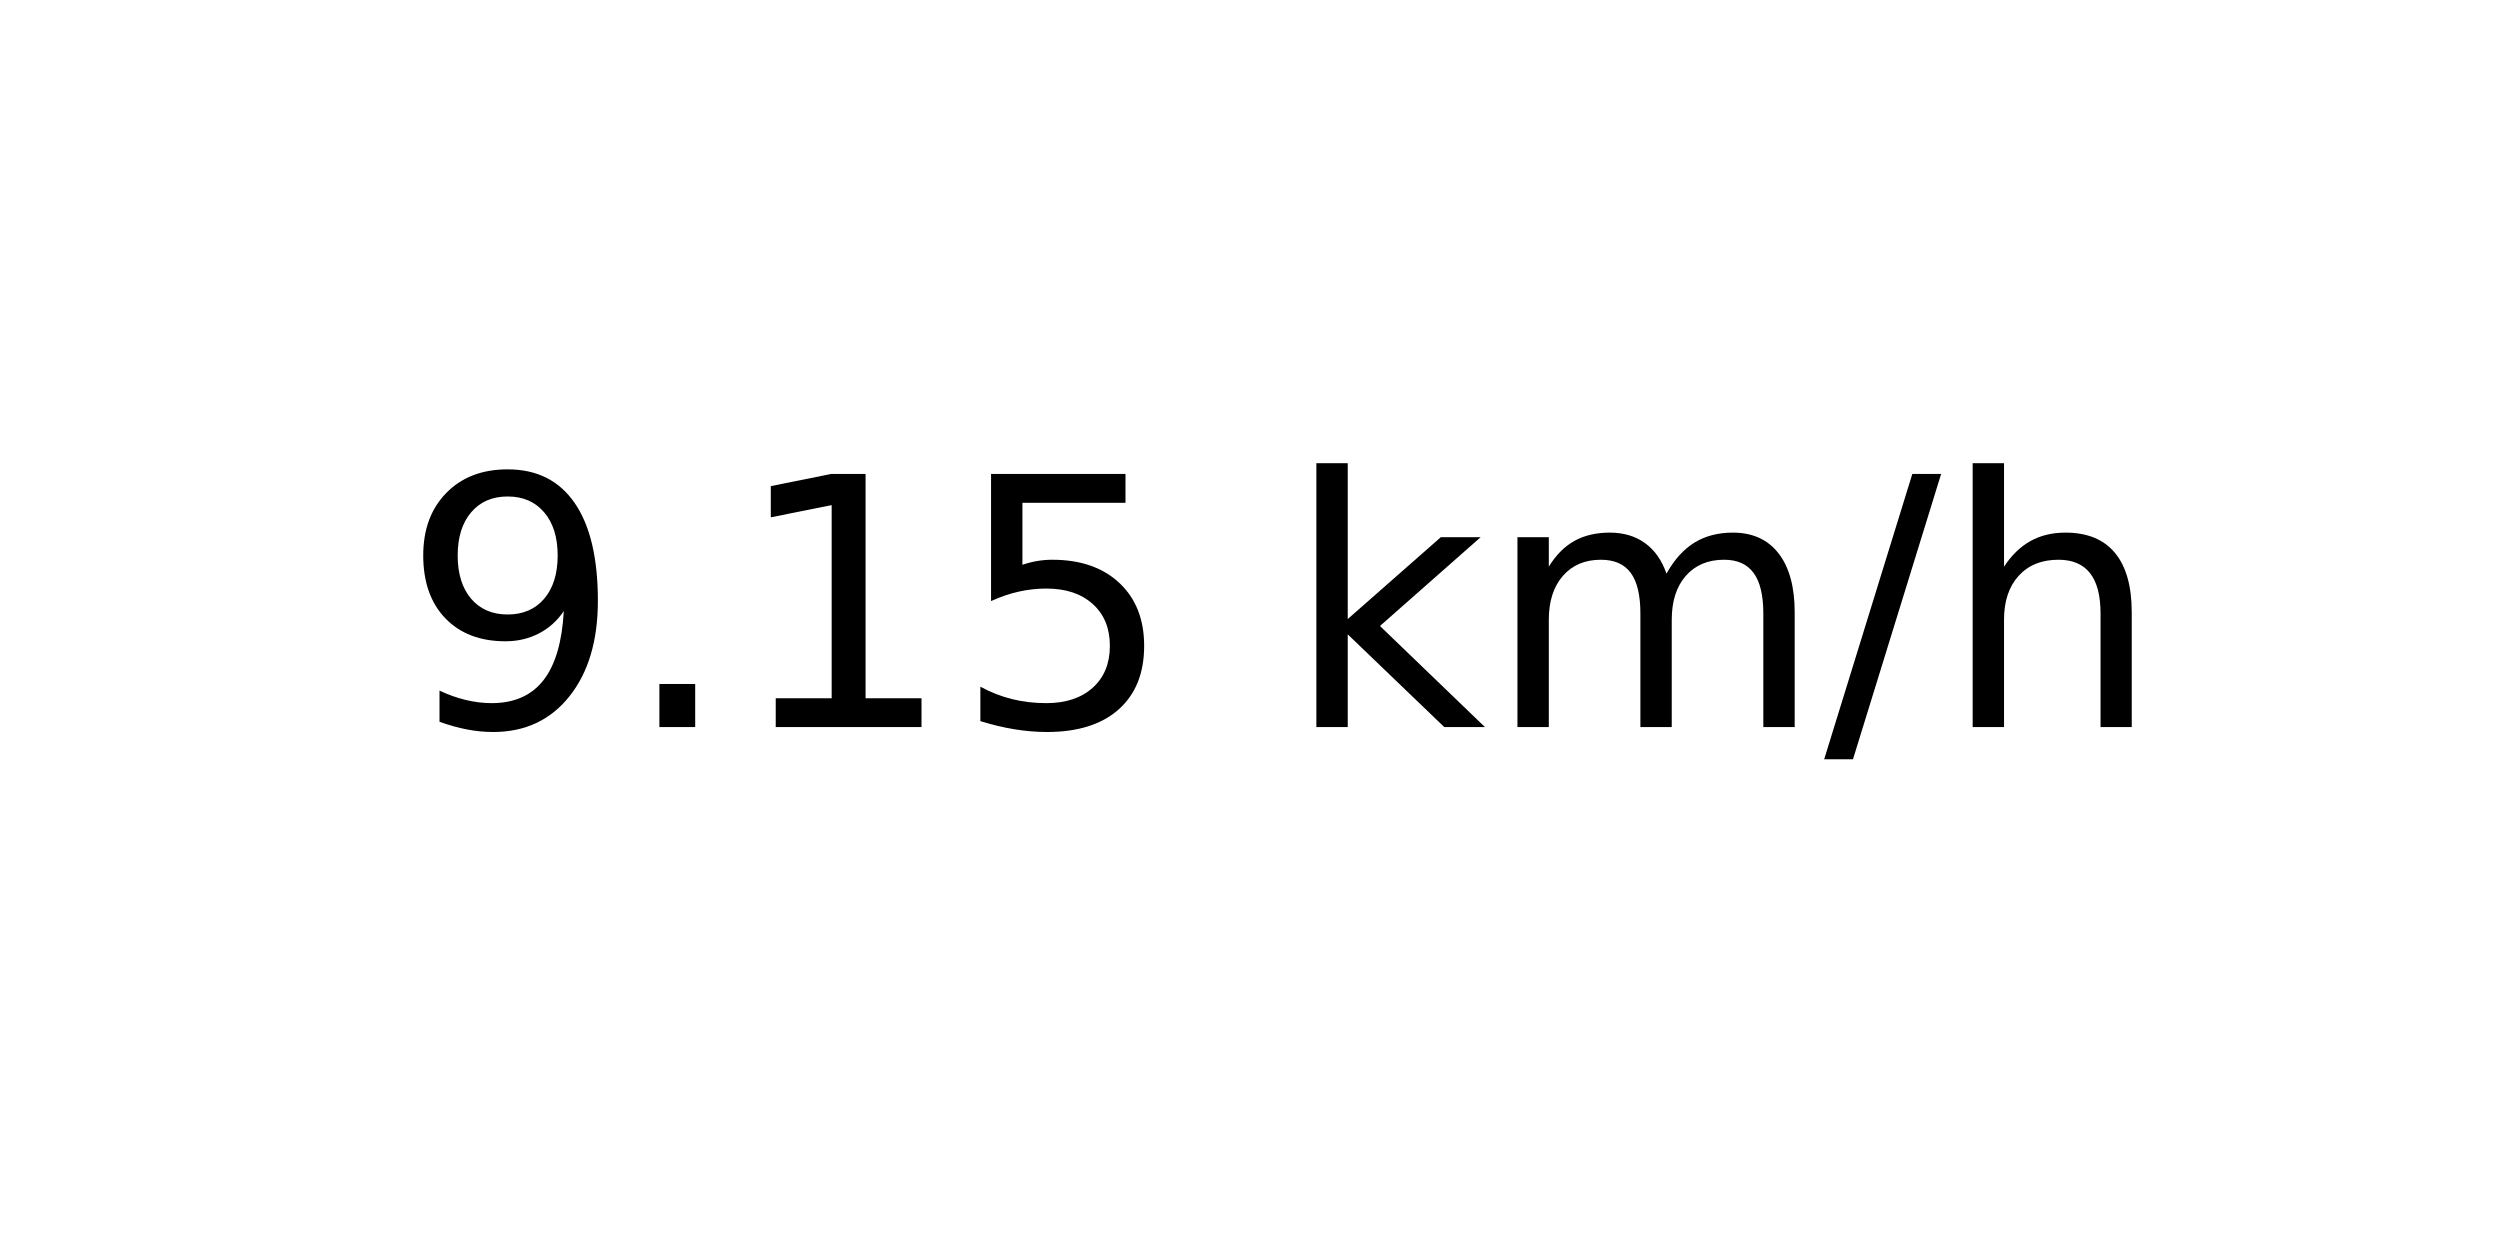
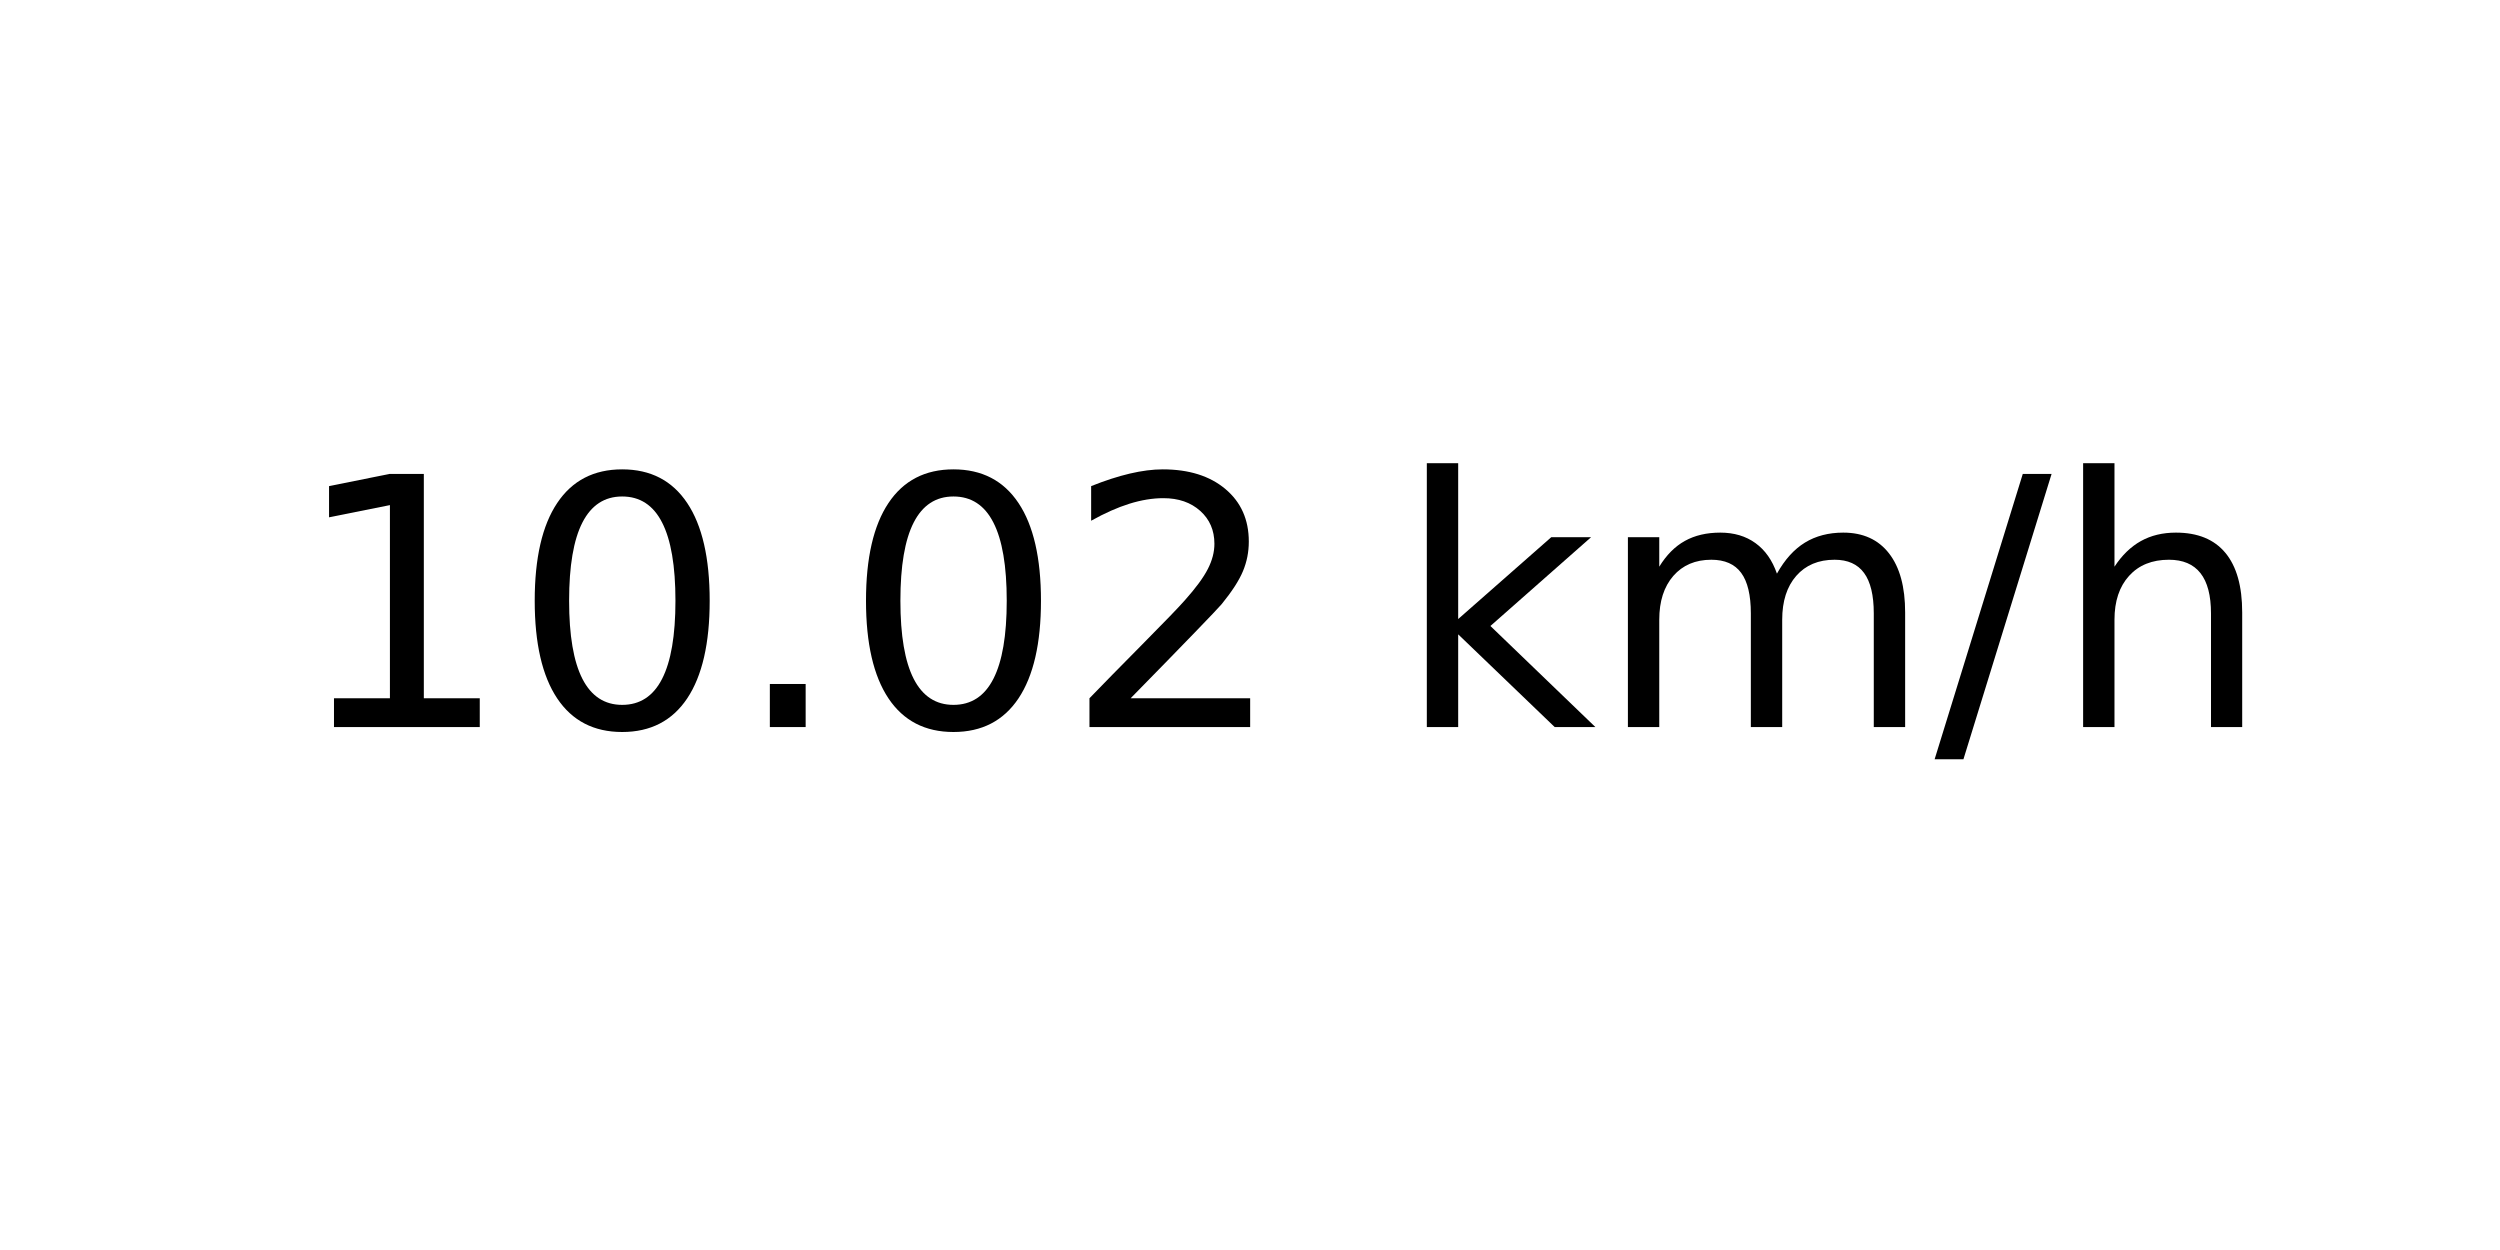
<svg xmlns="http://www.w3.org/2000/svg" xmlns:xlink="http://www.w3.org/1999/xlink" width="72pt" height="36pt" viewBox="0 0 72 36" version="1.1">
  <defs>
    <style type="text/css">*{stroke-linejoin: round; stroke-linecap: butt}</style>
  </defs>
  <g id="figure_1">
    <g id="axes_1">
      <g id="text_1">
-         <g transform="translate(11.55937 20.93937) scale(0.1 -0.1)">
+         <g transform="translate(8.378125 20.93937) scale(0.1 -0.1)">
          <defs>
-             <path id="DejaVuSans-39" d="M 703 97  L 703 672  Q 941 559 1184 500  Q 1428 441 1663 441  Q 2288 441 2617 861  Q 2947 1281 2994 2138  Q 2813 1869 2534 1725  Q 2256 1581 1919 1581  Q 1219 1581 811 2004  Q 403 2428 403 3163  Q 403 3881 828 4315  Q 1253 4750 1959 4750  Q 2769 4750 3195 4129  Q 3622 3509 3622 2328  Q 3622 1225 3098 567  Q 2575 -91 1691 -91  Q 1453 -91 1209 -44  Q 966 3 703 97  z M 1959 2075  Q 2384 2075 2632 2365  Q 2881 2656 2881 3163  Q 2881 3666 2632 3958  Q 2384 4250 1959 4250  Q 1534 4250 1286 3958  Q 1038 3666 1038 3163  Q 1038 2656 1286 2365  Q 1534 2075 1959 2075  z " transform="scale(0.015625)" />
+             <path id="DejaVuSans-31" d="M 794 531  L 1825 531  L 1825 4091  L 703 3866  L 703 4441  L 1819 4666  L 2450 4666  L 2450 531  L 3481 531  L 3481 0  L 794 0  L 794 531  z " transform="scale(0.015625)" />
+             <path id="DejaVuSans-30" d="M 2034 4250  Q 1547 4250 1301 3770  Q 1056 3291 1056 2328  Q 1056 1369 1301 889  Q 1547 409 2034 409  Q 2525 409 2770 889  Q 3016 1369 3016 2328  Q 3016 3291 2770 3770  Q 2525 4250 2034 4250  z M 2034 4750  Q 2819 4750 3233 4129  Q 3647 3509 3647 2328  Q 3647 1150 3233 529  Q 2819 -91 2034 -91  Q 1250 -91 836 529  Q 422 1150 422 2328  Q 422 3509 836 4129  Q 1250 4750 2034 4750  z " transform="scale(0.015625)" />
            <path id="DejaVuSans-2e" d="M 684 794  L 1344 794  L 1344 0  L 684 0  L 684 794  z " transform="scale(0.015625)" />
-             <path id="DejaVuSans-31" d="M 794 531  L 1825 531  L 1825 4091  L 703 3866  L 703 4441  L 1819 4666  L 2450 4666  L 2450 531  L 3481 531  L 3481 0  L 794 0  L 794 531  z " transform="scale(0.015625)" />
-             <path id="DejaVuSans-35" d="M 691 4666  L 3169 4666  L 3169 4134  L 1269 4134  L 1269 2991  Q 1406 3038 1543 3061  Q 1681 3084 1819 3084  Q 2600 3084 3056 2656  Q 3513 2228 3513 1497  Q 3513 744 3044 326  Q 2575 -91 1722 -91  Q 1428 -91 1123 -41  Q 819 9 494 109  L 494 744  Q 775 591 1075 516  Q 1375 441 1709 441  Q 2250 441 2565 725  Q 2881 1009 2881 1497  Q 2881 1984 2565 2268  Q 2250 2553 1709 2553  Q 1456 2553 1204 2497  Q 953 2441 691 2322  L 691 4666  z " transform="scale(0.015625)" />
+             <path id="DejaVuSans-32" d="M 1228 531  L 3431 531  L 3431 0  L 469 0  L 469 531  Q 828 903 1448 1529  Q 2069 2156 2228 2338  Q 2531 2678 2651 2914  Q 2772 3150 2772 3378  Q 2772 3750 2511 3984  Q 2250 4219 1831 4219  Q 1534 4219 1204 4116  Q 875 4013 500 3803  L 500 4441  Q 881 4594 1212 4672  Q 1544 4750 1819 4750  Q 2544 4750 2975 4387  Q 3406 4025 3406 3419  Q 3406 3131 3298 2873  Q 3191 2616 2906 2266  Q 2828 2175 2409 1742  Q 1991 1309 1228 531  z " transform="scale(0.015625)" />
            <path id="DejaVuSans-20" transform="scale(0.015625)" />
            <path id="DejaVuSans-6b" d="M 581 4863  L 1159 4863  L 1159 1991  L 2875 3500  L 3609 3500  L 1753 1863  L 3688 0  L 2938 0  L 1159 1709  L 1159 0  L 581 0  L 581 4863  z " transform="scale(0.015625)" />
            <path id="DejaVuSans-6d" d="M 3328 2828  Q 3544 3216 3844 3400  Q 4144 3584 4550 3584  Q 5097 3584 5394 3201  Q 5691 2819 5691 2113  L 5691 0  L 5113 0  L 5113 2094  Q 5113 2597 4934 2840  Q 4756 3084 4391 3084  Q 3944 3084 3684 2787  Q 3425 2491 3425 1978  L 3425 0  L 2847 0  L 2847 2094  Q 2847 2600 2669 2842  Q 2491 3084 2119 3084  Q 1678 3084 1418 2786  Q 1159 2488 1159 1978  L 1159 0  L 581 0  L 581 3500  L 1159 3500  L 1159 2956  Q 1356 3278 1631 3431  Q 1906 3584 2284 3584  Q 2666 3584 2933 3390  Q 3200 3197 3328 2828  z " transform="scale(0.015625)" />
            <path id="DejaVuSans-2f" d="M 1625 4666  L 2156 4666  L 531 -594  L 0 -594  L 1625 4666  z " transform="scale(0.015625)" />
            <path id="DejaVuSans-68" d="M 3513 2113  L 3513 0  L 2938 0  L 2938 2094  Q 2938 2591 2744 2837  Q 2550 3084 2163 3084  Q 1697 3084 1428 2787  Q 1159 2491 1159 1978  L 1159 0  L 581 0  L 581 4863  L 1159 4863  L 1159 2956  Q 1366 3272 1645 3428  Q 1925 3584 2291 3584  Q 2894 3584 3203 3211  Q 3513 2838 3513 2113  z " transform="scale(0.015625)" />
          </defs>
-           <use xlink:href="#DejaVuSans-39" />
-           <use xlink:href="#DejaVuSans-2e" x="63.623" />
-           <use xlink:href="#DejaVuSans-31" x="95.41" />
-           <use xlink:href="#DejaVuSans-35" x="159.033" />
-           <use xlink:href="#DejaVuSans-20" x="222.656" />
-           <use xlink:href="#DejaVuSans-6b" x="254.443" />
-           <use xlink:href="#DejaVuSans-6d" x="312.354" />
-           <use xlink:href="#DejaVuSans-2f" x="409.766" />
-           <use xlink:href="#DejaVuSans-68" x="443.457" />
+           <use xlink:href="#DejaVuSans-31" />
+           <use xlink:href="#DejaVuSans-30" x="63.623" />
+           <use xlink:href="#DejaVuSans-2e" x="127.246" />
+           <use xlink:href="#DejaVuSans-30" x="159.033" />
+           <use xlink:href="#DejaVuSans-32" x="222.656" />
+           <use xlink:href="#DejaVuSans-20" x="286.279" />
+           <use xlink:href="#DejaVuSans-6b" x="318.066" />
+           <use xlink:href="#DejaVuSans-6d" x="375.977" />
+           <use xlink:href="#DejaVuSans-2f" x="473.389" />
+           <use xlink:href="#DejaVuSans-68" x="507.08" />
        </g>
      </g>
    </g>
  </g>
</svg>
